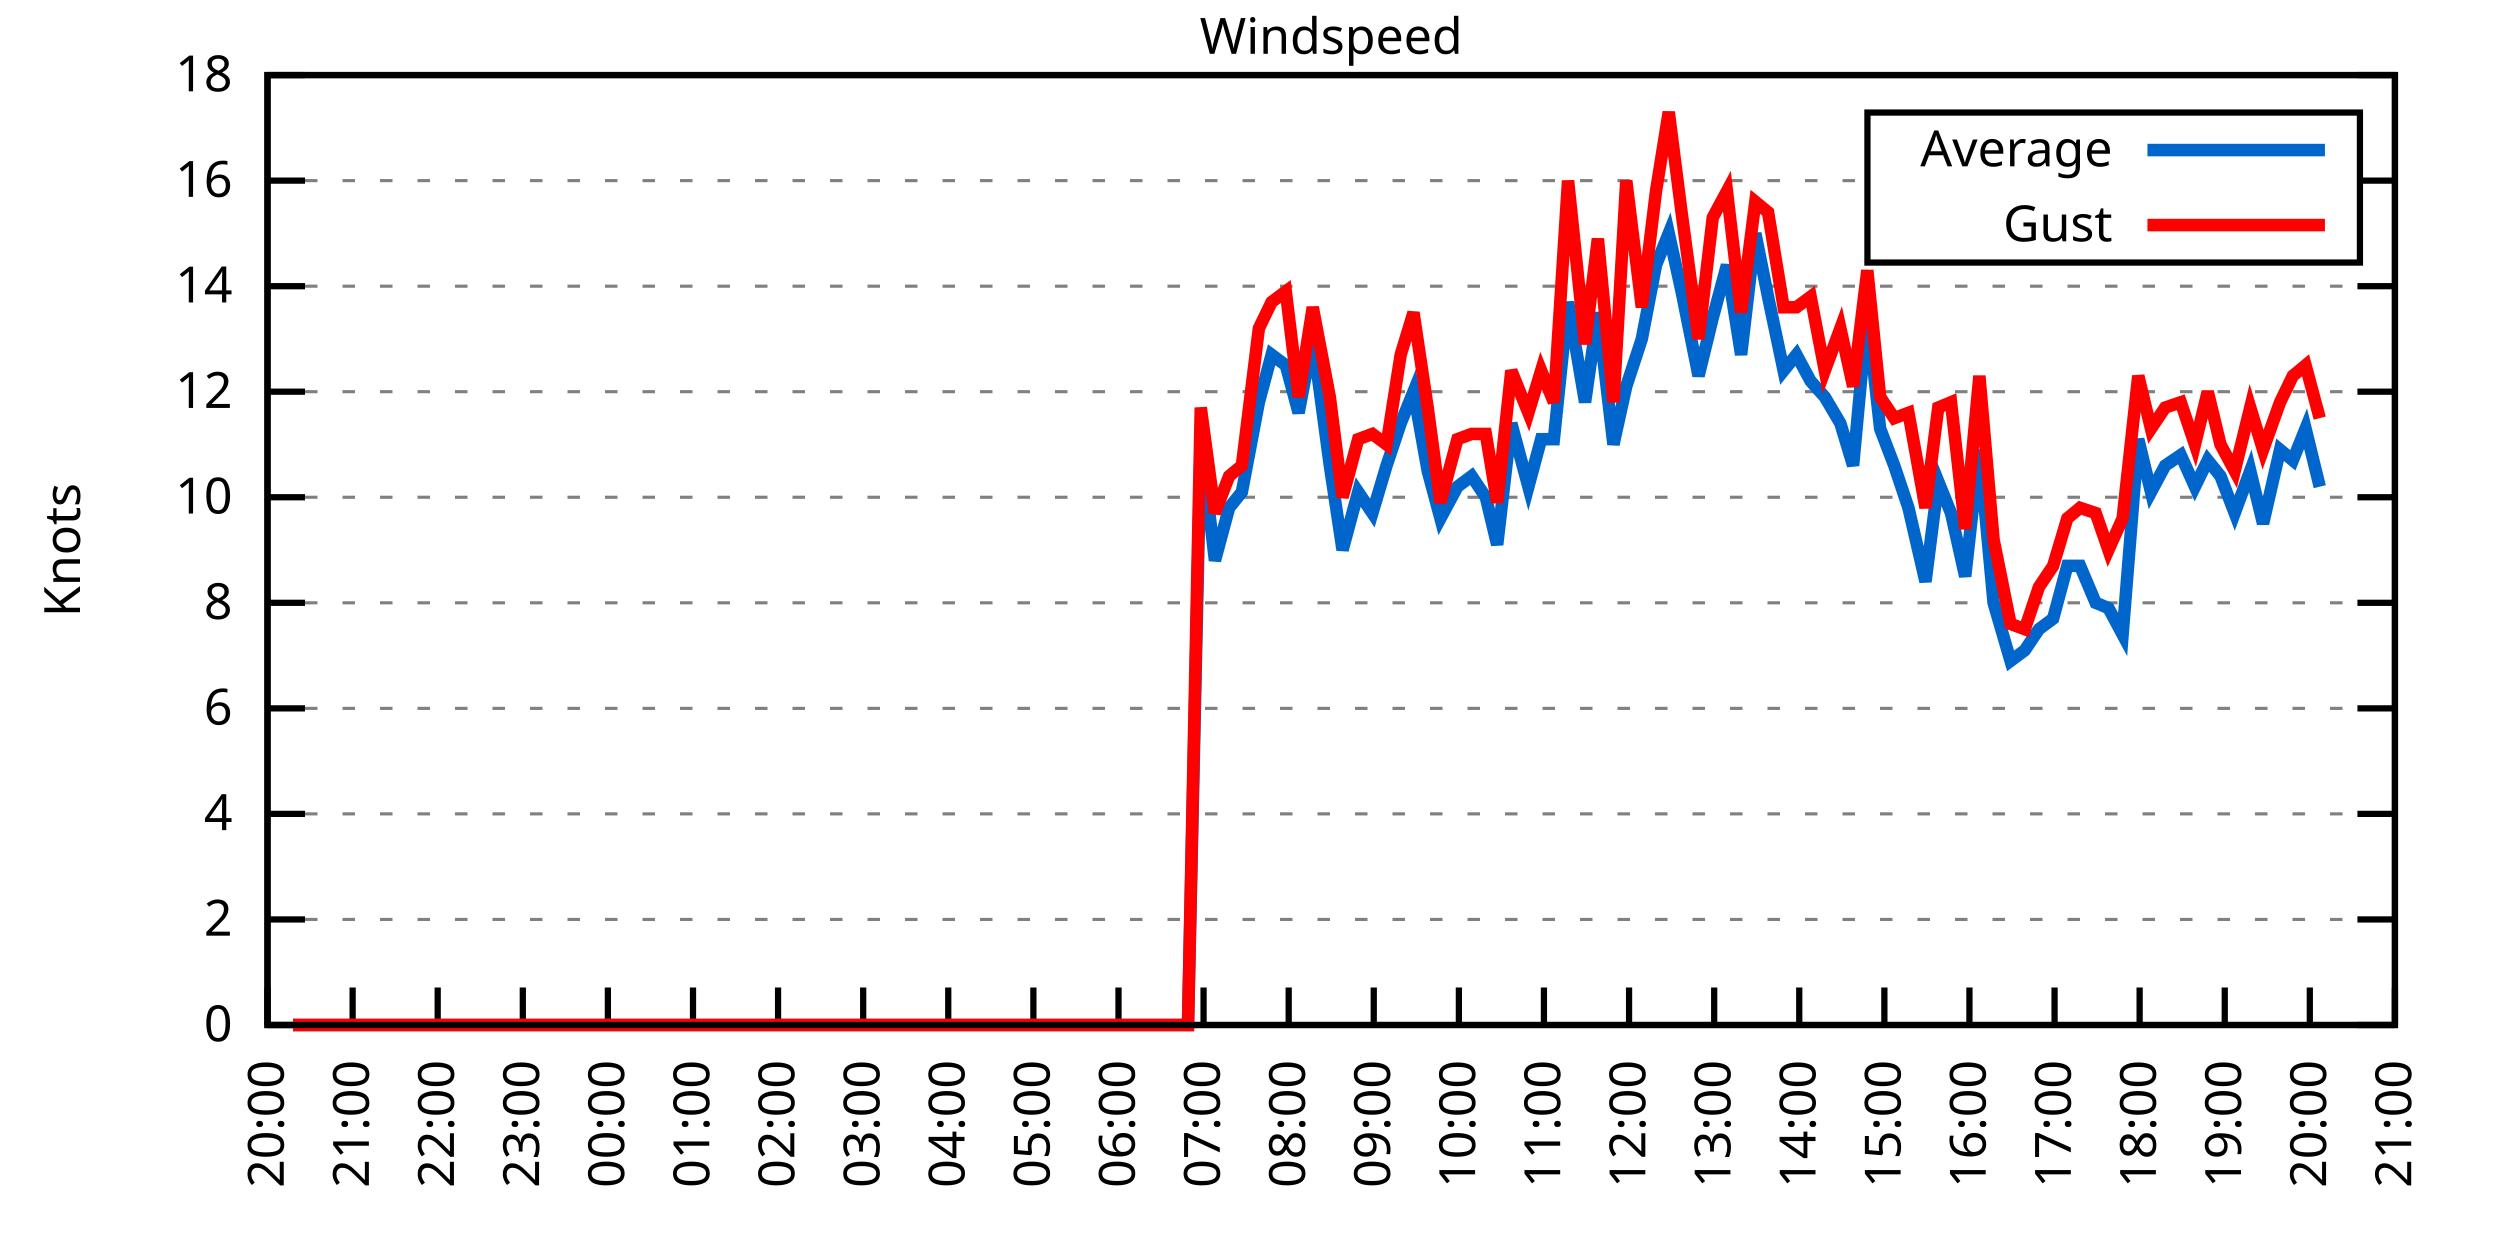
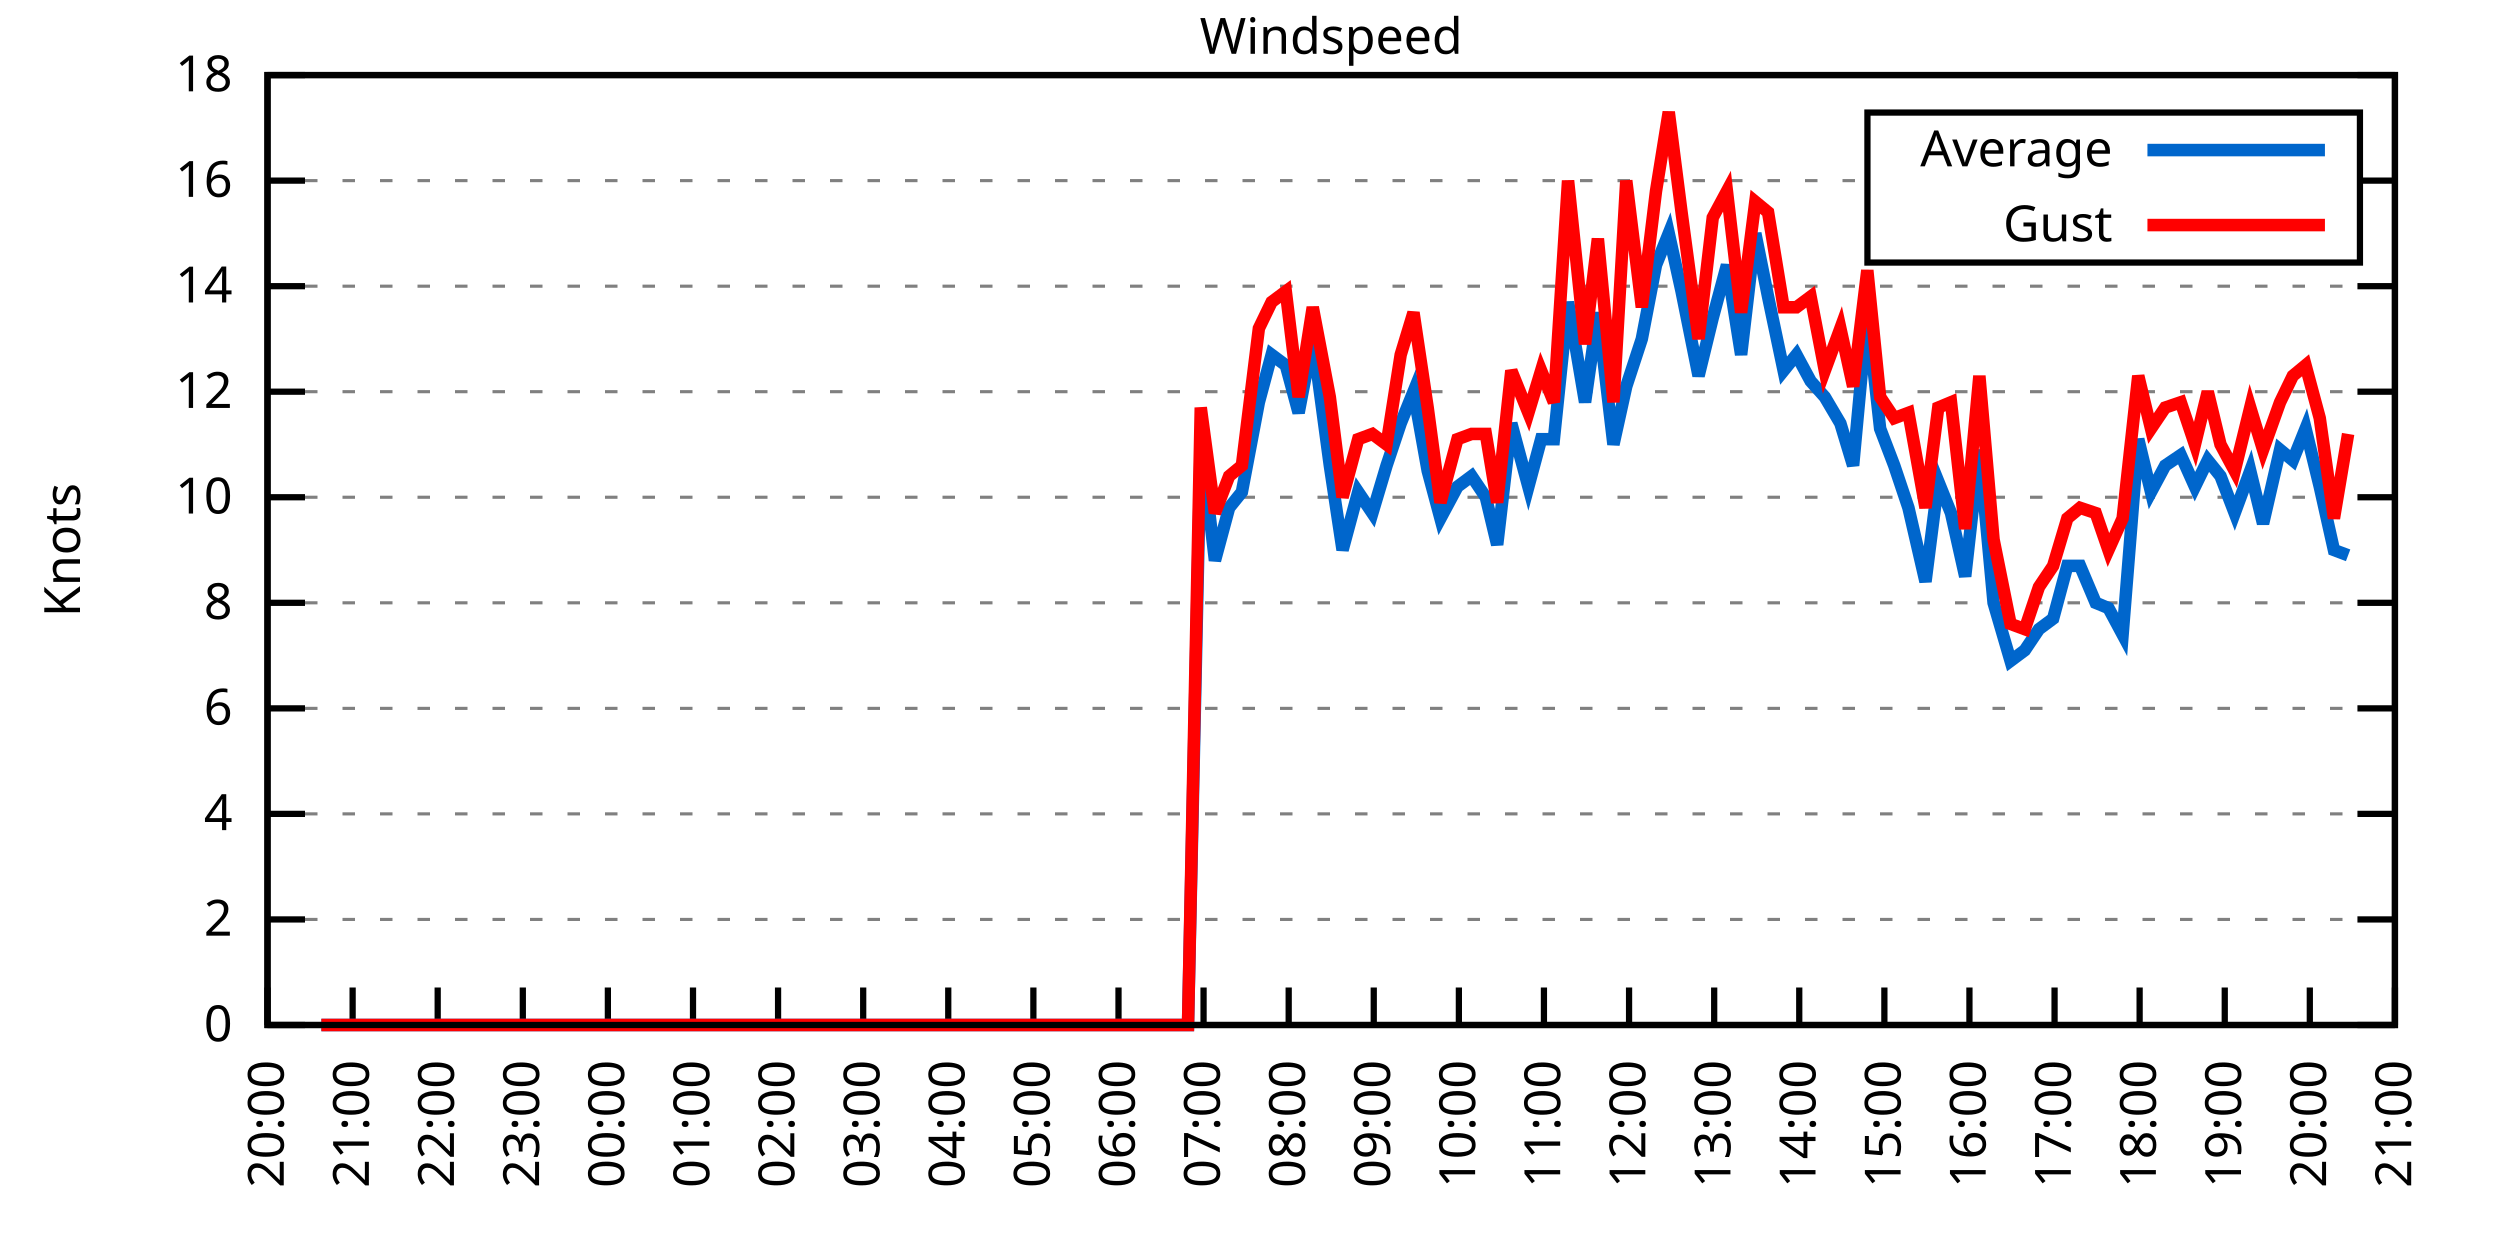
<svg xmlns="http://www.w3.org/2000/svg" xmlns:xlink="http://www.w3.org/1999/xlink" width="400" height="200" viewBox="0 0 400 200">
  <g id="gnuplot_canvas">
    <rect x="0" y="0" width="400" height="200" fill="none" />
    <defs>
      <circle id="gpDot" r="0.5" stroke-width="0.5" stroke="currentColor" />
      <path id="gpPt0" stroke-width="0.333" stroke="currentColor" d="M-1,0 h2 M0,-1 v2" />
      <path id="gpPt1" stroke-width="0.333" stroke="currentColor" d="M-1,-1 L1,1 M1,-1 L-1,1" />
      <path id="gpPt2" stroke-width="0.333" stroke="currentColor" d="M-1,0 L1,0 M0,-1 L0,1 M-1,-1 L1,1 M-1,1 L1,-1" />
      <rect id="gpPt3" stroke-width="0.333" stroke="currentColor" x="-1" y="-1" width="2" height="2" />
      <rect id="gpPt4" stroke-width="0.333" stroke="currentColor" fill="currentColor" x="-1" y="-1" width="2" height="2" />
      <circle id="gpPt5" stroke-width="0.333" stroke="currentColor" cx="0" cy="0" r="1" />
      <use xlink:href="#gpPt5" id="gpPt6" fill="currentColor" stroke="none" />
      <path id="gpPt7" stroke-width="0.333" stroke="currentColor" d="M0,-1.33 L-1.33,0.67 L1.33,0.67 z" />
      <use xlink:href="#gpPt7" id="gpPt8" fill="currentColor" stroke="none" />
      <use xlink:href="#gpPt7" id="gpPt9" stroke="currentColor" transform="rotate(180)" />
      <use xlink:href="#gpPt9" id="gpPt10" fill="currentColor" stroke="none" />
      <use xlink:href="#gpPt3" id="gpPt11" stroke="currentColor" transform="rotate(45)" />
      <use xlink:href="#gpPt11" id="gpPt12" fill="currentColor" stroke="none" />
      <path id="gpPt13" stroke-width="0.333" stroke="currentColor" d="M0,1.330 L1.265,0.411 L0.782,-1.067 L-0.782,-1.076 L-1.265,0.411 z" />
      <use xlink:href="#gpPt13" id="gpPt14" fill="currentColor" stroke="none" />
      <filter id="textbox" filterUnits="objectBoundingBox" x="0" y="0" height="1" width="1">
        <feFlood flood-color="white" flood-opacity="1" result="bgnd" />
        <feComposite in="SourceGraphic" in2="bgnd" operator="atop" />
      </filter>
      <filter id="greybox" filterUnits="objectBoundingBox" x="0" y="0" height="1" width="1">
        <feFlood flood-color="lightgrey" flood-opacity="1" result="grey" />
        <feComposite in="SourceGraphic" in2="grey" operator="atop" />
      </filter>
    </defs>
    <g fill="none" color="white" stroke="currentColor" stroke-width="1.00" stroke-linecap="butt" stroke-linejoin="miter">
</g>
    <g fill="none" color="black" stroke="currentColor" stroke-width="1.00" stroke-linecap="butt" stroke-linejoin="miter">
      <g stroke="none" shape-rendering="crispEdges">
        <polygon fill="rgb(255, 255, 255)" points="42.80,164.00 383.18,164.00 383.18,12.02 42.80,12.02 " />
      </g>
    </g>
    <g fill="none" color="black" stroke="currentColor" stroke-width="1.00" stroke-linecap="butt" stroke-linejoin="miter">
</g>
    <g fill="none" color="black" stroke="black" stroke-width="0.50" stroke-linecap="butt" stroke-linejoin="miter">
</g>
    <g fill="none" color="gray" stroke="currentColor" stroke-width="0.50" stroke-linecap="butt" stroke-linejoin="miter">
      <path stroke="gray" stroke-dasharray="2,4" class="gridline" d="M42.80,164.00 L383.19,164.00  " />
    </g>
    <g fill="none" color="gray" stroke="gray" stroke-width="1.00" stroke-linecap="butt" stroke-linejoin="miter">
</g>
    <g fill="none" color="black" stroke="currentColor" stroke-width="1.00" stroke-linecap="butt" stroke-linejoin="miter">
      <path stroke="black" d="M42.80,164.00 L48.80,164.00 M383.19,164.00 L377.19,164.00  " />
      <g transform="translate(37.20,166.60)" stroke="none" fill="black" font-family="Sans" font-size="8.00" text-anchor="end">
        <text>
          <tspan font-family="Sans"> 0</tspan>
        </text>
      </g>
    </g>
    <g fill="none" color="black" stroke="currentColor" stroke-width="1.00" stroke-linecap="butt" stroke-linejoin="miter">
</g>
    <g fill="none" color="black" stroke="black" stroke-width="0.50" stroke-linecap="butt" stroke-linejoin="miter">
</g>
    <g fill="none" color="gray" stroke="currentColor" stroke-width="0.50" stroke-linecap="butt" stroke-linejoin="miter">
      <path stroke="gray" stroke-dasharray="2,4" class="gridline" d="M42.80,147.11 L383.19,147.11  " />
    </g>
    <g fill="none" color="gray" stroke="gray" stroke-width="1.00" stroke-linecap="butt" stroke-linejoin="miter">
</g>
    <g fill="none" color="black" stroke="currentColor" stroke-width="1.00" stroke-linecap="butt" stroke-linejoin="miter">
      <path stroke="black" d="M42.80,147.11 L48.80,147.11 M383.19,147.11 L377.19,147.11  " />
      <g transform="translate(37.20,149.71)" stroke="none" fill="black" font-family="Sans" font-size="8.00" text-anchor="end">
        <text>
          <tspan font-family="Sans"> 2</tspan>
        </text>
      </g>
    </g>
    <g fill="none" color="black" stroke="currentColor" stroke-width="1.00" stroke-linecap="butt" stroke-linejoin="miter">
</g>
    <g fill="none" color="black" stroke="black" stroke-width="0.50" stroke-linecap="butt" stroke-linejoin="miter">
</g>
    <g fill="none" color="gray" stroke="currentColor" stroke-width="0.50" stroke-linecap="butt" stroke-linejoin="miter">
      <path stroke="gray" stroke-dasharray="2,4" class="gridline" d="M42.80,130.22 L383.19,130.22  " />
    </g>
    <g fill="none" color="gray" stroke="gray" stroke-width="1.00" stroke-linecap="butt" stroke-linejoin="miter">
</g>
    <g fill="none" color="black" stroke="currentColor" stroke-width="1.00" stroke-linecap="butt" stroke-linejoin="miter">
      <path stroke="black" d="M42.80,130.22 L48.80,130.22 M383.19,130.22 L377.19,130.22  " />
      <g transform="translate(37.20,132.82)" stroke="none" fill="black" font-family="Sans" font-size="8.00" text-anchor="end">
        <text>
          <tspan font-family="Sans"> 4</tspan>
        </text>
      </g>
    </g>
    <g fill="none" color="black" stroke="currentColor" stroke-width="1.00" stroke-linecap="butt" stroke-linejoin="miter">
</g>
    <g fill="none" color="black" stroke="black" stroke-width="0.50" stroke-linecap="butt" stroke-linejoin="miter">
</g>
    <g fill="none" color="gray" stroke="currentColor" stroke-width="0.50" stroke-linecap="butt" stroke-linejoin="miter">
      <path stroke="gray" stroke-dasharray="2,4" class="gridline" d="M42.80,113.34 L383.19,113.34  " />
    </g>
    <g fill="none" color="gray" stroke="gray" stroke-width="1.00" stroke-linecap="butt" stroke-linejoin="miter">
</g>
    <g fill="none" color="black" stroke="currentColor" stroke-width="1.00" stroke-linecap="butt" stroke-linejoin="miter">
      <path stroke="black" d="M42.80,113.34 L48.80,113.34 M383.19,113.34 L377.19,113.34  " />
      <g transform="translate(37.20,115.94)" stroke="none" fill="black" font-family="Sans" font-size="8.00" text-anchor="end">
        <text>
          <tspan font-family="Sans"> 6</tspan>
        </text>
      </g>
    </g>
    <g fill="none" color="black" stroke="currentColor" stroke-width="1.00" stroke-linecap="butt" stroke-linejoin="miter">
</g>
    <g fill="none" color="black" stroke="black" stroke-width="0.50" stroke-linecap="butt" stroke-linejoin="miter">
</g>
    <g fill="none" color="gray" stroke="currentColor" stroke-width="0.50" stroke-linecap="butt" stroke-linejoin="miter">
      <path stroke="gray" stroke-dasharray="2,4" class="gridline" d="M42.80,96.45 L383.19,96.45  " />
    </g>
    <g fill="none" color="gray" stroke="gray" stroke-width="1.00" stroke-linecap="butt" stroke-linejoin="miter">
</g>
    <g fill="none" color="black" stroke="currentColor" stroke-width="1.00" stroke-linecap="butt" stroke-linejoin="miter">
      <path stroke="black" d="M42.80,96.45 L48.80,96.45 M383.19,96.45 L377.19,96.45  " />
      <g transform="translate(37.20,99.05)" stroke="none" fill="black" font-family="Sans" font-size="8.00" text-anchor="end">
        <text>
          <tspan font-family="Sans"> 8</tspan>
        </text>
      </g>
    </g>
    <g fill="none" color="black" stroke="currentColor" stroke-width="1.00" stroke-linecap="butt" stroke-linejoin="miter">
</g>
    <g fill="none" color="black" stroke="black" stroke-width="0.50" stroke-linecap="butt" stroke-linejoin="miter">
</g>
    <g fill="none" color="gray" stroke="currentColor" stroke-width="0.50" stroke-linecap="butt" stroke-linejoin="miter">
      <path stroke="gray" stroke-dasharray="2,4" class="gridline" d="M42.80,79.56 L383.19,79.56  " />
    </g>
    <g fill="none" color="gray" stroke="gray" stroke-width="1.00" stroke-linecap="butt" stroke-linejoin="miter">
</g>
    <g fill="none" color="black" stroke="currentColor" stroke-width="1.00" stroke-linecap="butt" stroke-linejoin="miter">
      <path stroke="black" d="M42.80,79.56 L48.80,79.56 M383.19,79.56 L377.19,79.56  " />
      <g transform="translate(37.20,82.16)" stroke="none" fill="black" font-family="Sans" font-size="8.00" text-anchor="end">
        <text>
          <tspan font-family="Sans"> 10</tspan>
        </text>
      </g>
    </g>
    <g fill="none" color="black" stroke="currentColor" stroke-width="1.00" stroke-linecap="butt" stroke-linejoin="miter">
</g>
    <g fill="none" color="black" stroke="black" stroke-width="0.50" stroke-linecap="butt" stroke-linejoin="miter">
</g>
    <g fill="none" color="gray" stroke="currentColor" stroke-width="0.50" stroke-linecap="butt" stroke-linejoin="miter">
      <path stroke="gray" stroke-dasharray="2,4" class="gridline" d="M42.80,62.67 L383.19,62.67  " />
    </g>
    <g fill="none" color="gray" stroke="gray" stroke-width="1.00" stroke-linecap="butt" stroke-linejoin="miter">
</g>
    <g fill="none" color="black" stroke="currentColor" stroke-width="1.00" stroke-linecap="butt" stroke-linejoin="miter">
      <path stroke="black" d="M42.80,62.67 L48.80,62.67 M383.19,62.67 L377.19,62.67  " />
      <g transform="translate(37.20,65.27)" stroke="none" fill="black" font-family="Sans" font-size="8.00" text-anchor="end">
        <text>
          <tspan font-family="Sans"> 12</tspan>
        </text>
      </g>
    </g>
    <g fill="none" color="black" stroke="currentColor" stroke-width="1.00" stroke-linecap="butt" stroke-linejoin="miter">
</g>
    <g fill="none" color="black" stroke="black" stroke-width="0.50" stroke-linecap="butt" stroke-linejoin="miter">
</g>
    <g fill="none" color="gray" stroke="currentColor" stroke-width="0.50" stroke-linecap="butt" stroke-linejoin="miter">
      <path stroke="gray" stroke-dasharray="2,4" class="gridline" d="M42.80,45.79 L383.19,45.79  " />
    </g>
    <g fill="none" color="gray" stroke="gray" stroke-width="1.00" stroke-linecap="butt" stroke-linejoin="miter">
</g>
    <g fill="none" color="black" stroke="currentColor" stroke-width="1.00" stroke-linecap="butt" stroke-linejoin="miter">
      <path stroke="black" d="M42.80,45.79 L48.80,45.79 M383.19,45.79 L377.19,45.79  " />
      <g transform="translate(37.20,48.39)" stroke="none" fill="black" font-family="Sans" font-size="8.00" text-anchor="end">
        <text>
          <tspan font-family="Sans"> 14</tspan>
        </text>
      </g>
    </g>
    <g fill="none" color="black" stroke="currentColor" stroke-width="1.00" stroke-linecap="butt" stroke-linejoin="miter">
</g>
    <g fill="none" color="black" stroke="black" stroke-width="0.50" stroke-linecap="butt" stroke-linejoin="miter">
</g>
    <g fill="none" color="gray" stroke="currentColor" stroke-width="0.50" stroke-linecap="butt" stroke-linejoin="miter">
      <path stroke="gray" stroke-dasharray="2,4" class="gridline" d="M42.80,28.90 L298.79,28.90 M377.59,28.90 L383.19,28.90  " />
    </g>
    <g fill="none" color="gray" stroke="gray" stroke-width="1.00" stroke-linecap="butt" stroke-linejoin="miter">
</g>
    <g fill="none" color="black" stroke="currentColor" stroke-width="1.00" stroke-linecap="butt" stroke-linejoin="miter">
      <path stroke="black" d="M42.80,28.90 L48.80,28.90 M383.19,28.90 L377.19,28.90  " />
      <g transform="translate(37.20,31.50)" stroke="none" fill="black" font-family="Sans" font-size="8.00" text-anchor="end">
        <text>
          <tspan font-family="Sans"> 16</tspan>
        </text>
      </g>
    </g>
    <g fill="none" color="black" stroke="currentColor" stroke-width="1.00" stroke-linecap="butt" stroke-linejoin="miter">
</g>
    <g fill="none" color="black" stroke="black" stroke-width="0.50" stroke-linecap="butt" stroke-linejoin="miter">
</g>
    <g fill="none" color="gray" stroke="currentColor" stroke-width="0.50" stroke-linecap="butt" stroke-linejoin="miter">
      <path stroke="gray" stroke-dasharray="2,4" class="gridline" d="M42.80,12.01 L383.19,12.01  " />
    </g>
    <g fill="none" color="gray" stroke="gray" stroke-width="1.00" stroke-linecap="butt" stroke-linejoin="miter">
</g>
    <g fill="none" color="black" stroke="currentColor" stroke-width="1.00" stroke-linecap="butt" stroke-linejoin="miter">
      <path stroke="black" d="M42.80,12.01 L48.80,12.01 M383.19,12.01 L377.19,12.01  " />
      <g transform="translate(37.20,14.61)" stroke="none" fill="black" font-family="Sans" font-size="8.00" text-anchor="end">
        <text>
          <tspan font-family="Sans"> 18</tspan>
        </text>
      </g>
    </g>
    <g fill="none" color="black" stroke="currentColor" stroke-width="1.00" stroke-linecap="butt" stroke-linejoin="miter">
      <path stroke="black" d="M42.80,164.00 L42.80,158.00  " />
      <g transform="translate(45.40,169.60) rotate(270.00)" stroke="none" fill="black" font-family="Sans" font-size="8.00" text-anchor="end">
        <text>
          <tspan font-family="Sans">20:00</tspan>
        </text>
      </g>
    </g>
    <g fill="none" color="black" stroke="currentColor" stroke-width="1.00" stroke-linecap="butt" stroke-linejoin="miter">
      <path stroke="black" d="M56.42,164.00 L56.42,158.00  " />
      <g transform="translate(59.02,169.60) rotate(270.00)" stroke="none" fill="black" font-family="Sans" font-size="8.00" text-anchor="end">
        <text>
          <tspan font-family="Sans">21:00</tspan>
        </text>
      </g>
    </g>
    <g fill="none" color="black" stroke="currentColor" stroke-width="1.00" stroke-linecap="butt" stroke-linejoin="miter">
      <path stroke="black" d="M70.03,164.00 L70.03,158.00  " />
      <g transform="translate(72.63,169.60) rotate(270.00)" stroke="none" fill="black" font-family="Sans" font-size="8.00" text-anchor="end">
        <text>
          <tspan font-family="Sans">22:00</tspan>
        </text>
      </g>
    </g>
    <g fill="none" color="black" stroke="currentColor" stroke-width="1.00" stroke-linecap="butt" stroke-linejoin="miter">
      <path stroke="black" d="M83.65,164.00 L83.65,158.00  " />
      <g transform="translate(86.25,169.60) rotate(270.00)" stroke="none" fill="black" font-family="Sans" font-size="8.00" text-anchor="end">
        <text>
          <tspan font-family="Sans">23:00</tspan>
        </text>
      </g>
    </g>
    <g fill="none" color="black" stroke="currentColor" stroke-width="1.00" stroke-linecap="butt" stroke-linejoin="miter">
      <path stroke="black" d="M97.26,164.00 L97.26,158.00  " />
      <g transform="translate(99.86,169.60) rotate(270.00)" stroke="none" fill="black" font-family="Sans" font-size="8.00" text-anchor="end">
        <text>
          <tspan font-family="Sans">00:00</tspan>
        </text>
      </g>
    </g>
    <g fill="none" color="black" stroke="currentColor" stroke-width="1.00" stroke-linecap="butt" stroke-linejoin="miter">
      <path stroke="black" d="M110.88,164.00 L110.88,158.00  " />
      <g transform="translate(113.48,169.60) rotate(270.00)" stroke="none" fill="black" font-family="Sans" font-size="8.00" text-anchor="end">
        <text>
          <tspan font-family="Sans">01:00</tspan>
        </text>
      </g>
    </g>
    <g fill="none" color="black" stroke="currentColor" stroke-width="1.00" stroke-linecap="butt" stroke-linejoin="miter">
      <path stroke="black" d="M124.49,164.00 L124.49,158.00  " />
      <g transform="translate(127.09,169.60) rotate(270.00)" stroke="none" fill="black" font-family="Sans" font-size="8.00" text-anchor="end">
        <text>
          <tspan font-family="Sans">02:00</tspan>
        </text>
      </g>
    </g>
    <g fill="none" color="black" stroke="currentColor" stroke-width="1.00" stroke-linecap="butt" stroke-linejoin="miter">
      <path stroke="black" d="M138.11,164.00 L138.11,158.00  " />
      <g transform="translate(140.71,169.60) rotate(270.00)" stroke="none" fill="black" font-family="Sans" font-size="8.00" text-anchor="end">
        <text>
          <tspan font-family="Sans">03:00</tspan>
        </text>
      </g>
    </g>
    <g fill="none" color="black" stroke="currentColor" stroke-width="1.00" stroke-linecap="butt" stroke-linejoin="miter">
      <path stroke="black" d="M151.72,164.00 L151.72,158.00  " />
      <g transform="translate(154.32,169.60) rotate(270.00)" stroke="none" fill="black" font-family="Sans" font-size="8.00" text-anchor="end">
        <text>
          <tspan font-family="Sans">04:00</tspan>
        </text>
      </g>
    </g>
    <g fill="none" color="black" stroke="currentColor" stroke-width="1.00" stroke-linecap="butt" stroke-linejoin="miter">
      <path stroke="black" d="M165.34,164.00 L165.34,158.00  " />
      <g transform="translate(167.94,169.60) rotate(270.00)" stroke="none" fill="black" font-family="Sans" font-size="8.00" text-anchor="end">
        <text>
          <tspan font-family="Sans">05:00</tspan>
        </text>
      </g>
    </g>
    <g fill="none" color="black" stroke="currentColor" stroke-width="1.00" stroke-linecap="butt" stroke-linejoin="miter">
      <path stroke="black" d="M178.96,164.00 L178.96,158.00  " />
      <g transform="translate(181.56,169.60) rotate(270.00)" stroke="none" fill="black" font-family="Sans" font-size="8.00" text-anchor="end">
        <text>
          <tspan font-family="Sans">06:00</tspan>
        </text>
      </g>
    </g>
    <g fill="none" color="black" stroke="currentColor" stroke-width="1.00" stroke-linecap="butt" stroke-linejoin="miter">
      <path stroke="black" d="M192.57,164.00 L192.57,158.00  " />
      <g transform="translate(195.17,169.60) rotate(270.00)" stroke="none" fill="black" font-family="Sans" font-size="8.00" text-anchor="end">
        <text>
          <tspan font-family="Sans">07:00</tspan>
        </text>
      </g>
    </g>
    <g fill="none" color="black" stroke="currentColor" stroke-width="1.00" stroke-linecap="butt" stroke-linejoin="miter">
      <path stroke="black" d="M206.19,164.00 L206.19,158.00  " />
      <g transform="translate(208.79,169.60) rotate(270.00)" stroke="none" fill="black" font-family="Sans" font-size="8.00" text-anchor="end">
        <text>
          <tspan font-family="Sans">08:00</tspan>
        </text>
      </g>
    </g>
    <g fill="none" color="black" stroke="currentColor" stroke-width="1.00" stroke-linecap="butt" stroke-linejoin="miter">
      <path stroke="black" d="M219.80,164.00 L219.80,158.00  " />
      <g transform="translate(222.40,169.60) rotate(270.00)" stroke="none" fill="black" font-family="Sans" font-size="8.00" text-anchor="end">
        <text>
          <tspan font-family="Sans">09:00</tspan>
        </text>
      </g>
    </g>
    <g fill="none" color="black" stroke="currentColor" stroke-width="1.00" stroke-linecap="butt" stroke-linejoin="miter">
      <path stroke="black" d="M233.42,164.00 L233.42,158.00  " />
      <g transform="translate(236.02,169.60) rotate(270.00)" stroke="none" fill="black" font-family="Sans" font-size="8.00" text-anchor="end">
        <text>
          <tspan font-family="Sans">10:00</tspan>
        </text>
      </g>
    </g>
    <g fill="none" color="black" stroke="currentColor" stroke-width="1.00" stroke-linecap="butt" stroke-linejoin="miter">
      <path stroke="black" d="M247.03,164.00 L247.03,158.00  " />
      <g transform="translate(249.63,169.60) rotate(270.00)" stroke="none" fill="black" font-family="Sans" font-size="8.00" text-anchor="end">
        <text>
          <tspan font-family="Sans">11:00</tspan>
        </text>
      </g>
    </g>
    <g fill="none" color="black" stroke="currentColor" stroke-width="1.00" stroke-linecap="butt" stroke-linejoin="miter">
      <path stroke="black" d="M260.65,164.00 L260.65,158.00  " />
      <g transform="translate(263.25,169.60) rotate(270.00)" stroke="none" fill="black" font-family="Sans" font-size="8.00" text-anchor="end">
        <text>
          <tspan font-family="Sans">12:00</tspan>
        </text>
      </g>
    </g>
    <g fill="none" color="black" stroke="currentColor" stroke-width="1.00" stroke-linecap="butt" stroke-linejoin="miter">
      <path stroke="black" d="M274.27,164.00 L274.27,158.00  " />
      <g transform="translate(276.87,169.60) rotate(270.00)" stroke="none" fill="black" font-family="Sans" font-size="8.00" text-anchor="end">
        <text>
          <tspan font-family="Sans">13:00</tspan>
        </text>
      </g>
    </g>
    <g fill="none" color="black" stroke="currentColor" stroke-width="1.00" stroke-linecap="butt" stroke-linejoin="miter">
      <path stroke="black" d="M287.88,164.00 L287.88,158.00  " />
      <g transform="translate(290.48,169.60) rotate(270.00)" stroke="none" fill="black" font-family="Sans" font-size="8.00" text-anchor="end">
        <text>
          <tspan font-family="Sans">14:00</tspan>
        </text>
      </g>
    </g>
    <g fill="none" color="black" stroke="currentColor" stroke-width="1.00" stroke-linecap="butt" stroke-linejoin="miter">
      <path stroke="black" d="M301.50,164.00 L301.50,158.00  " />
      <g transform="translate(304.10,169.60) rotate(270.00)" stroke="none" fill="black" font-family="Sans" font-size="8.00" text-anchor="end">
        <text>
          <tspan font-family="Sans">15:00</tspan>
        </text>
      </g>
    </g>
    <g fill="none" color="black" stroke="currentColor" stroke-width="1.00" stroke-linecap="butt" stroke-linejoin="miter">
      <path stroke="black" d="M315.11,164.00 L315.11,158.00  " />
      <g transform="translate(317.71,169.60) rotate(270.00)" stroke="none" fill="black" font-family="Sans" font-size="8.00" text-anchor="end">
        <text>
          <tspan font-family="Sans">16:00</tspan>
        </text>
      </g>
    </g>
    <g fill="none" color="black" stroke="currentColor" stroke-width="1.00" stroke-linecap="butt" stroke-linejoin="miter">
      <path stroke="black" d="M328.73,164.00 L328.73,158.00  " />
      <g transform="translate(331.33,169.60) rotate(270.00)" stroke="none" fill="black" font-family="Sans" font-size="8.00" text-anchor="end">
        <text>
          <tspan font-family="Sans">17:00</tspan>
        </text>
      </g>
    </g>
    <g fill="none" color="black" stroke="currentColor" stroke-width="1.00" stroke-linecap="butt" stroke-linejoin="miter">
      <path stroke="black" d="M342.34,164.00 L342.34,158.00  " />
      <g transform="translate(344.94,169.60) rotate(270.00)" stroke="none" fill="black" font-family="Sans" font-size="8.00" text-anchor="end">
        <text>
          <tspan font-family="Sans">18:00</tspan>
        </text>
      </g>
    </g>
    <g fill="none" color="black" stroke="currentColor" stroke-width="1.00" stroke-linecap="butt" stroke-linejoin="miter">
      <path stroke="black" d="M355.96,164.00 L355.96,158.00  " />
      <g transform="translate(358.56,169.60) rotate(270.00)" stroke="none" fill="black" font-family="Sans" font-size="8.00" text-anchor="end">
        <text>
          <tspan font-family="Sans">19:00</tspan>
        </text>
      </g>
    </g>
    <g fill="none" color="black" stroke="currentColor" stroke-width="1.00" stroke-linecap="butt" stroke-linejoin="miter">
      <path stroke="black" d="M369.57,164.00 L369.57,158.00  " />
      <g transform="translate(372.17,169.60) rotate(270.00)" stroke="none" fill="black" font-family="Sans" font-size="8.00" text-anchor="end">
        <text>
          <tspan font-family="Sans">20:00</tspan>
        </text>
      </g>
    </g>
    <g fill="none" color="black" stroke="currentColor" stroke-width="1.00" stroke-linecap="butt" stroke-linejoin="miter">
      <path stroke="black" d="M383.19,164.00 L383.19,158.00  " />
      <g transform="translate(385.79,169.60) rotate(270.00)" stroke="none" fill="black" font-family="Sans" font-size="8.00" text-anchor="end">
        <text>
          <tspan font-family="Sans">21:00</tspan>
        </text>
      </g>
    </g>
    <g fill="none" color="black" stroke="currentColor" stroke-width="1.00" stroke-linecap="butt" stroke-linejoin="miter">
</g>
    <g fill="none" color="black" stroke="currentColor" stroke-width="1.00" stroke-linecap="butt" stroke-linejoin="miter">
      <path stroke="black" d="M42.80,12.01 L42.80,164.00 L383.19,164.00 L383.19,12.01 L42.80,12.01 Z  " />
    </g>
    <g fill="none" color="black" stroke="currentColor" stroke-width="1.00" stroke-linecap="butt" stroke-linejoin="miter">
</g>
    <g fill="none" color="black" stroke="currentColor" stroke-width="1.00" stroke-linecap="butt" stroke-linejoin="miter">
      <path stroke="black" d="M298.79,42.01 L298.79,18.01 L377.59,18.01 L377.59,42.01 L298.79,42.01 Z  " />
    </g>
    <g id="Windspeed_plot_1">
      <g fill="none" color="white" stroke="black" stroke-width="2.00" stroke-linecap="butt" stroke-linejoin="miter">
</g>
      <g fill="none" color="black" stroke="currentColor" stroke-width="2.00" stroke-linecap="butt" stroke-linejoin="miter">
        <g transform="translate(337.99,26.61)" stroke="none" fill="black" font-family="Sans" font-size="8.00" text-anchor="end">
          <text>
            <tspan font-family="Sans">Average</tspan>
          </text>
        </g>
      </g>
      <g fill="none" color="black" stroke="currentColor" stroke-width="2.00" stroke-linecap="butt" stroke-linejoin="miter">
-         <path stroke="rgb(  0, 102, 204)" d="M343.59,24.01 L371.99,24.01 M46.88,164.00 L48.93,164.00 L51.42,164.00 L53.92,164.00 L55.73,164.00 L58.46,164.00   L60.50,164.00 L62.54,164.00 L65.04,164.00 L67.54,164.00 L69.35,164.00 L72.07,164.00 L73.89,164.00 L76.61,164.00   L78.43,164.00 L80.92,164.00 L83.42,164.00 L85.46,164.00 L87.96,164.00 L90.00,164.00 L92.27,164.00 L94.77,164.00   L96.58,164.00 L99.08,164.00 L101.12,164.00 L103.84,164.00 L105.66,164.00 L108.15,164.00 L110.65,164.00 L112.47,164.00   L115.19,164.00 L117.46,164.00 L119.50,164.00 L121.54,164.00 L124.04,164.00 L126.54,164.00 L128.81,164.00 L131.07,164.00   L133.34,164.00 L135.39,164.00 L137.66,164.00 L139.70,164.00 L142.42,164.00 L144.69,164.00 L146.51,164.00 L149.23,164.00   L151.04,164.00 L153.31,164.00 L155.58,164.00 L158.31,164.00 L160.57,164.00 L162.84,164.00 L164.66,164.00 L166.70,164.00   L169.43,164.00 L171.92,164.00 L173.74,164.00 L176.01,164.00 L178.73,164.00 L180.54,164.00 L183.04,164.00 L185.54,164.00   L187.58,164.00 L190.08,164.00 L192.12,70.27 L194.39,89.69 L196.66,81.25 L198.70,78.72 L201.42,64.36 L203.46,56.76   L205.73,58.45 L207.78,66.05 L210.04,54.23 L212.77,74.49 L214.81,88.00 L217.31,78.72 L219.58,82.09 L221.85,74.49   L224.11,67.74 L226.16,62.67 L228.43,75.34 L230.47,82.94 L233.19,77.87 L235.46,76.18 L237.73,79.56 L239.55,87.16   L241.81,67.74 L244.54,77.87 L246.58,70.27 L248.62,70.27 L250.89,48.32 L253.61,64.36 L255.66,50.01 L258.15,71.12   L260.20,61.83 L262.69,54.23 L264.96,42.41 L267.00,37.34 L269.05,46.63 L271.77,60.14 L274.04,50.85 L276.31,42.41   L278.58,56.76 L280.85,37.34 L282.89,47.47 L285.38,59.30 L287.43,56.76 L289.70,60.98 L291.97,63.52 L294.46,67.74   L296.50,74.49 L298.77,50.01 L300.82,68.58 L303.08,74.49 L305.35,81.25 L308.08,93.07 L310.12,77.03 L312.16,82.09   L314.43,92.23 L316.70,71.96 L318.97,96.45 L321.69,105.74 L323.96,104.05 L326.23,100.67 L328.50,98.98 L330.77,90.54   L332.81,90.54 L335.31,96.45 L337.35,97.29 L339.62,101.52 L342.12,70.27 L344.16,78.72 L346.43,74.49 L348.92,72.81   L351.19,77.87 L353.24,73.65 L355.28,76.18 L357.55,82.09 L360.04,75.34 L362.09,83.78 L364.81,71.96 L366.85,73.65   L368.89,68.58 L371.16,77.87  " />
+         <path stroke="rgb(  0, 102, 204)" d="M343.59,24.01 L371.99,24.01 M51.42,164.00 L53.92,164.00 L55.73,164.00 L58.46,164.00 L60.50,164.00 L62.54,164.00   L65.04,164.00 L67.54,164.00 L69.35,164.00 L72.07,164.00 L73.89,164.00 L76.61,164.00 L78.43,164.00 L80.92,164.00   L83.42,164.00 L85.46,164.00 L87.96,164.00 L90.00,164.00 L92.27,164.00 L94.77,164.00 L96.58,164.00 L99.08,164.00   L101.12,164.00 L103.84,164.00 L105.66,164.00 L108.15,164.00 L110.65,164.00 L112.47,164.00 L115.19,164.00 L117.46,164.00   L119.50,164.00 L121.54,164.00 L124.04,164.00 L126.54,164.00 L128.81,164.00 L131.07,164.00 L133.34,164.00 L135.39,164.00   L137.66,164.00 L139.70,164.00 L142.42,164.00 L144.69,164.00 L146.51,164.00 L149.23,164.00 L151.04,164.00 L153.31,164.00   L155.58,164.00 L158.31,164.00 L160.57,164.00 L162.84,164.00 L164.66,164.00 L166.70,164.00 L169.43,164.00 L171.92,164.00   L173.74,164.00 L176.01,164.00 L178.73,164.00 L180.54,164.00 L183.04,164.00 L185.54,164.00 L187.58,164.00 L190.08,164.00   L192.12,70.27 L194.39,89.69 L196.66,81.25 L198.70,78.72 L201.42,64.36 L203.46,56.76 L205.73,58.45 L207.78,66.05   L210.04,54.23 L212.77,74.49 L214.81,88.00 L217.31,78.72 L219.58,82.09 L221.85,74.49 L224.11,67.74 L226.16,62.67   L228.43,75.34 L230.47,82.94 L233.19,77.87 L235.46,76.18 L237.73,79.56 L239.55,87.16 L241.81,67.74 L244.54,77.87   L246.58,70.27 L248.62,70.27 L250.89,48.32 L253.61,64.36 L255.66,50.01 L258.15,71.12 L260.20,61.83 L262.69,54.23   L264.96,42.41 L267.00,37.34 L269.05,46.63 L271.77,60.14 L274.04,50.85 L276.31,42.41 L278.58,56.76 L280.85,37.34   L282.89,47.47 L285.38,59.30 L287.43,56.76 L289.70,60.98 L291.97,63.52 L294.46,67.74 L296.50,74.49 L298.77,50.01   L300.82,68.58 L303.08,74.49 L305.35,81.25 L308.08,93.07 L310.12,77.03 L312.16,82.09 L314.43,92.23 L316.70,71.96   L318.97,96.45 L321.69,105.74 L323.96,104.05 L326.23,100.67 L328.50,98.98 L330.77,90.54 L332.81,90.54 L335.31,96.45   L337.35,97.29 L339.62,101.52 L342.12,70.27 L344.16,78.72 L346.43,74.49 L348.92,72.81 L351.19,77.87 L353.24,73.65   L355.28,76.18 L357.55,82.09 L360.04,75.34 L362.09,83.78 L364.81,71.96 L366.85,73.65 L368.89,68.58 L371.16,77.87   L373.43,88.00 L375.70,88.85  " />
      </g>
    </g>
    <g id="Windspeed_plot_2">
      <g fill="none" color="black" stroke="currentColor" stroke-width="2.00" stroke-linecap="butt" stroke-linejoin="miter">
        <g transform="translate(337.99,38.61)" stroke="none" fill="black" font-family="Sans" font-size="8.00" text-anchor="end">
          <text>
            <tspan font-family="Sans">Gust</tspan>
          </text>
        </g>
      </g>
      <g fill="none" color="black" stroke="currentColor" stroke-width="2.00" stroke-linecap="butt" stroke-linejoin="miter">
-         <path stroke="rgb(255,   0,   0)" d="M343.59,36.01 L371.99,36.01 M46.88,164.00 L48.93,164.00 L51.42,164.00 L53.92,164.00 L55.73,164.00 L58.46,164.00   L60.50,164.00 L62.54,164.00 L65.04,164.00 L67.54,164.00 L69.35,164.00 L72.07,164.00 L73.89,164.00 L76.61,164.00   L78.43,164.00 L80.92,164.00 L83.42,164.00 L85.46,164.00 L87.96,164.00 L90.00,164.00 L92.27,164.00 L94.77,164.00   L96.58,164.00 L99.08,164.00 L101.12,164.00 L103.84,164.00 L105.66,164.00 L108.15,164.00 L110.65,164.00 L112.47,164.00   L115.19,164.00 L117.46,164.00 L119.50,164.00 L121.54,164.00 L124.04,164.00 L126.54,164.00 L128.81,164.00 L131.07,164.00   L133.34,164.00 L135.39,164.00 L137.66,164.00 L139.70,164.00 L142.42,164.00 L144.69,164.00 L146.51,164.00 L149.23,164.00   L151.04,164.00 L153.31,164.00 L155.58,164.00 L158.31,164.00 L160.57,164.00 L162.84,164.00 L164.66,164.00 L166.70,164.00   L169.43,164.00 L171.92,164.00 L173.74,164.00 L176.01,164.00 L178.73,164.00 L180.54,164.00 L183.04,164.00 L185.54,164.00   L187.58,164.00 L190.08,164.00 L192.12,65.21 L194.39,82.09 L196.66,76.18 L198.70,74.49 L201.42,52.54 L203.46,48.32   L205.73,46.63 L207.78,63.52 L210.04,49.16 L212.77,63.52 L214.81,79.56 L217.31,70.27 L219.58,69.43 L221.85,71.12   L224.11,56.76 L226.16,50.01 L228.43,65.21 L230.47,80.41 L233.19,70.27 L235.46,69.43 L237.73,69.43 L239.55,80.41   L241.81,59.30 L244.54,66.05 L246.58,59.30 L248.62,64.36 L250.89,28.90 L253.61,55.07 L255.66,38.19 L258.15,64.36   L260.20,28.90 L262.69,49.16 L264.96,30.59 L267.00,17.92 L269.05,33.96 L271.77,54.23 L274.04,34.81 L276.31,30.59   L278.58,50.01 L280.85,32.28 L282.89,33.96 L285.38,49.16 L287.43,49.16 L289.70,47.47 L291.97,59.30 L294.46,52.54   L296.50,61.83 L298.77,43.25 L300.82,63.52 L303.08,66.90 L305.35,66.05 L308.08,81.25 L310.12,65.21 L312.16,64.36   L314.43,84.63 L316.70,60.14 L318.97,86.32 L321.69,99.83 L323.96,100.67 L326.23,93.92 L328.50,90.54 L330.77,82.94   L332.81,81.25 L335.31,82.09 L337.35,88.00 L339.62,82.94 L342.12,60.14 L344.16,68.58 L346.43,65.21 L348.92,64.36   L351.19,71.12 L353.24,62.67 L355.28,71.12 L357.55,75.34 L360.04,65.21 L362.09,71.96 L364.81,64.36 L366.85,60.14   L368.89,58.45 L371.16,66.90  " />
+         <path stroke="rgb(255,   0,   0)" d="M343.59,36.01 L371.99,36.01 M51.42,164.00 L53.92,164.00 L55.73,164.00 L58.46,164.00 L60.50,164.00 L62.54,164.00   L65.04,164.00 L67.54,164.00 L69.35,164.00 L72.07,164.00 L73.89,164.00 L76.61,164.00 L78.43,164.00 L80.92,164.00   L83.42,164.00 L85.46,164.00 L87.96,164.00 L90.00,164.00 L92.27,164.00 L94.77,164.00 L96.58,164.00 L99.08,164.00   L101.12,164.00 L103.84,164.00 L105.66,164.00 L108.15,164.00 L110.65,164.00 L112.47,164.00 L115.19,164.00 L117.46,164.00   L119.50,164.00 L121.54,164.00 L124.04,164.00 L126.54,164.00 L128.81,164.00 L131.07,164.00 L133.34,164.00 L135.39,164.00   L137.66,164.00 L139.70,164.00 L142.42,164.00 L144.69,164.00 L146.51,164.00 L149.23,164.00 L151.04,164.00 L153.31,164.00   L155.58,164.00 L158.31,164.00 L160.57,164.00 L162.84,164.00 L164.66,164.00 L166.70,164.00 L169.43,164.00 L171.92,164.00   L173.74,164.00 L176.01,164.00 L178.73,164.00 L180.54,164.00 L183.04,164.00 L185.54,164.00 L187.58,164.00 L190.08,164.00   L192.12,65.21 L194.39,82.09 L196.66,76.18 L198.70,74.49 L201.42,52.54 L203.46,48.32 L205.73,46.63 L207.78,63.52   L210.04,49.16 L212.77,63.52 L214.81,79.56 L217.31,70.27 L219.58,69.43 L221.85,71.12 L224.11,56.76 L226.16,50.01   L228.43,65.21 L230.47,80.41 L233.19,70.27 L235.46,69.43 L237.73,69.43 L239.55,80.41 L241.81,59.30 L244.54,66.05   L246.58,59.30 L248.62,64.36 L250.89,28.90 L253.61,55.07 L255.66,38.19 L258.15,64.36 L260.20,28.90 L262.69,49.16   L264.96,30.59 L267.00,17.92 L269.05,33.96 L271.77,54.23 L274.04,34.81 L276.31,30.59 L278.58,50.01 L280.85,32.28   L282.89,33.96 L285.38,49.16 L287.43,49.16 L289.70,47.47 L291.97,59.30 L294.46,52.54 L296.50,61.83 L298.77,43.25   L300.82,63.52 L303.08,66.90 L305.35,66.05 L308.08,81.25 L310.12,65.21 L312.16,64.36 L314.43,84.63 L316.70,60.14   L318.97,86.32 L321.69,99.83 L323.96,100.67 L326.23,93.92 L328.50,90.54 L330.77,82.94 L332.81,81.25 L335.31,82.09   L337.35,88.00 L339.62,82.94 L342.12,60.14 L344.16,68.58 L346.43,65.21 L348.92,64.36 L351.19,71.12 L353.24,62.67   L355.28,71.12 L357.55,75.34 L360.04,65.21 L362.09,71.96 L364.81,64.36 L366.85,60.14 L368.89,58.45 L371.16,66.90   L373.43,82.94 L375.70,69.43  " />
      </g>
    </g>
    <g fill="none" color="black" stroke="currentColor" stroke-width="2.00" stroke-linecap="butt" stroke-linejoin="miter">
</g>
    <g fill="none" color="black" stroke="black" stroke-width="1.00" stroke-linecap="butt" stroke-linejoin="miter">
</g>
    <g fill="none" color="black" stroke="currentColor" stroke-width="1.00" stroke-linecap="butt" stroke-linejoin="miter">
      <path stroke="black" d="M42.80,12.01 L42.80,164.00 L383.19,164.00 L383.19,12.01 L42.80,12.01 Z  " />
      <g transform="translate(12.80,88.01) rotate(270.00)" stroke="none" fill="black" font-family="Sans" font-size="8.00" text-anchor="middle">
        <text>
          <tspan font-family="Sans">Knots</tspan>
        </text>
      </g>
    </g>
    <g fill="none" color="black" stroke="currentColor" stroke-width="1.00" stroke-linecap="butt" stroke-linejoin="miter">
</g>
    <g fill="none" color="black" stroke="currentColor" stroke-width="1.00" stroke-linecap="butt" stroke-linejoin="miter">
      <g transform="translate(212.99,8.61)" stroke="none" fill="black" font-family="Sans" font-size="8.00" text-anchor="middle">
        <text>
          <tspan font-family="Sans">Windspeed</tspan>
        </text>
      </g>
    </g>
    <g fill="none" color="black" stroke="currentColor" stroke-width="1.00" stroke-linecap="butt" stroke-linejoin="miter">
</g>
  </g>
</svg>
